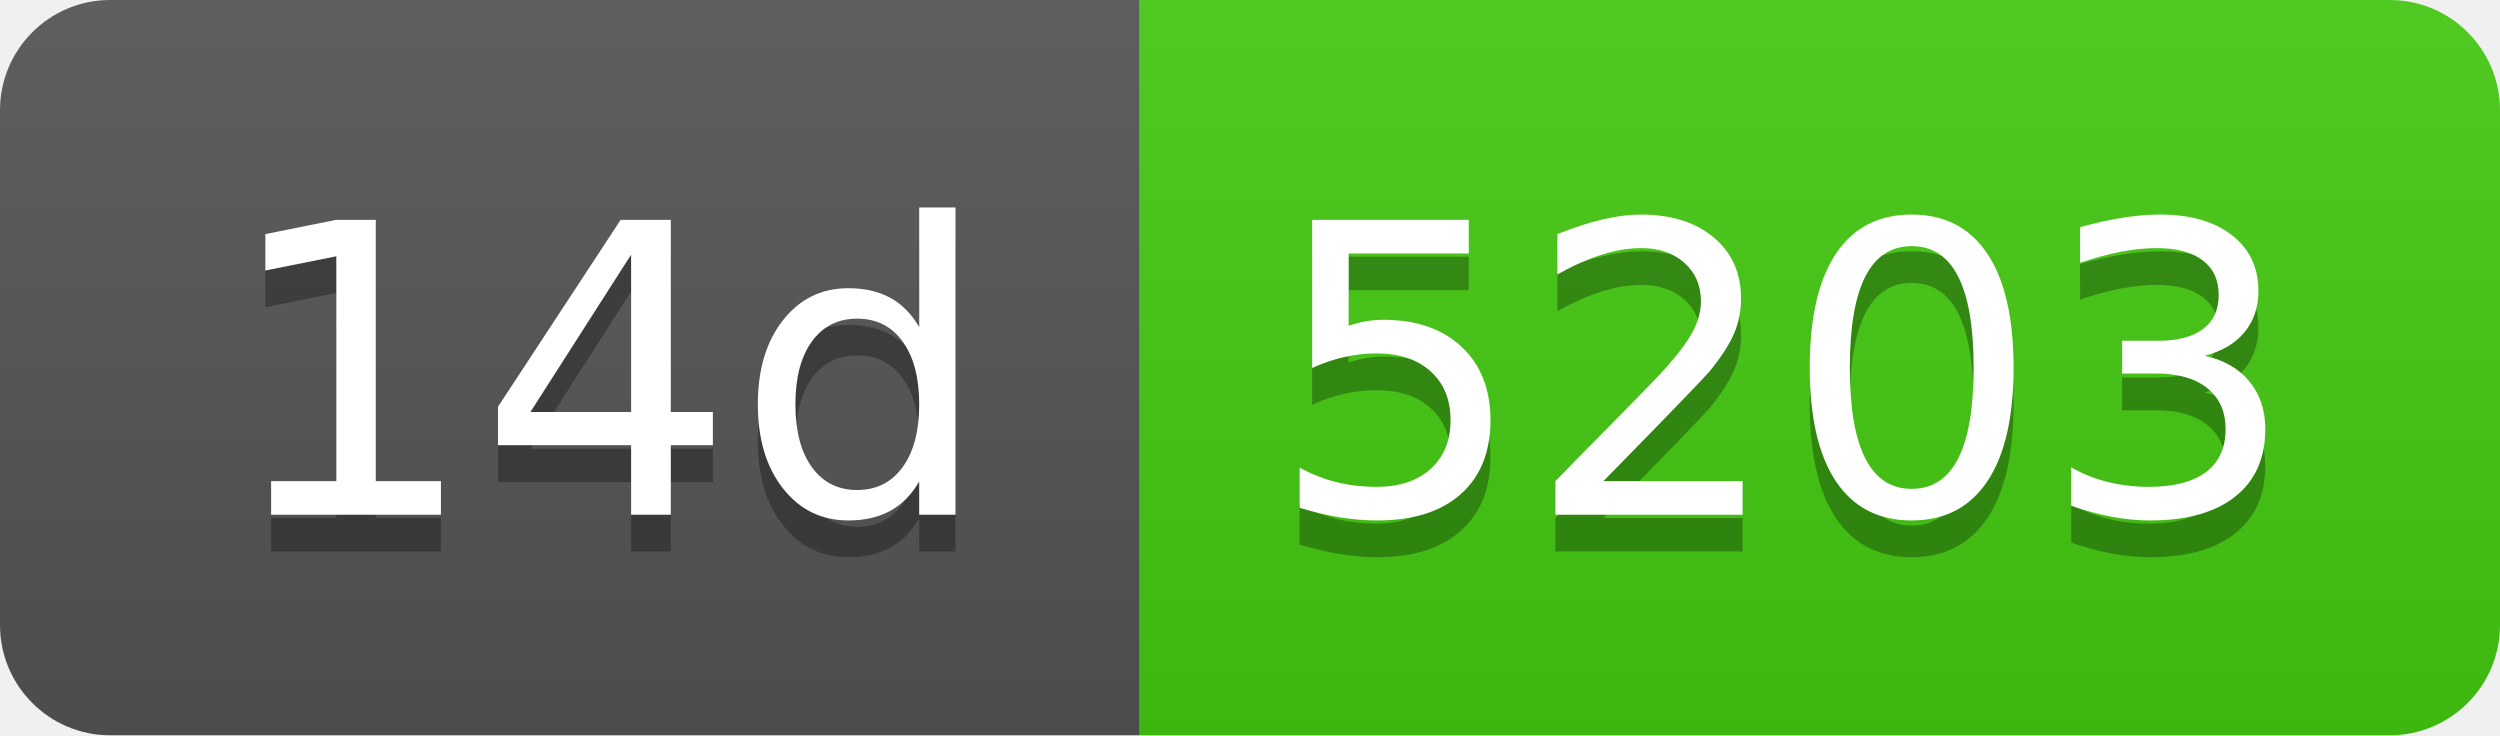
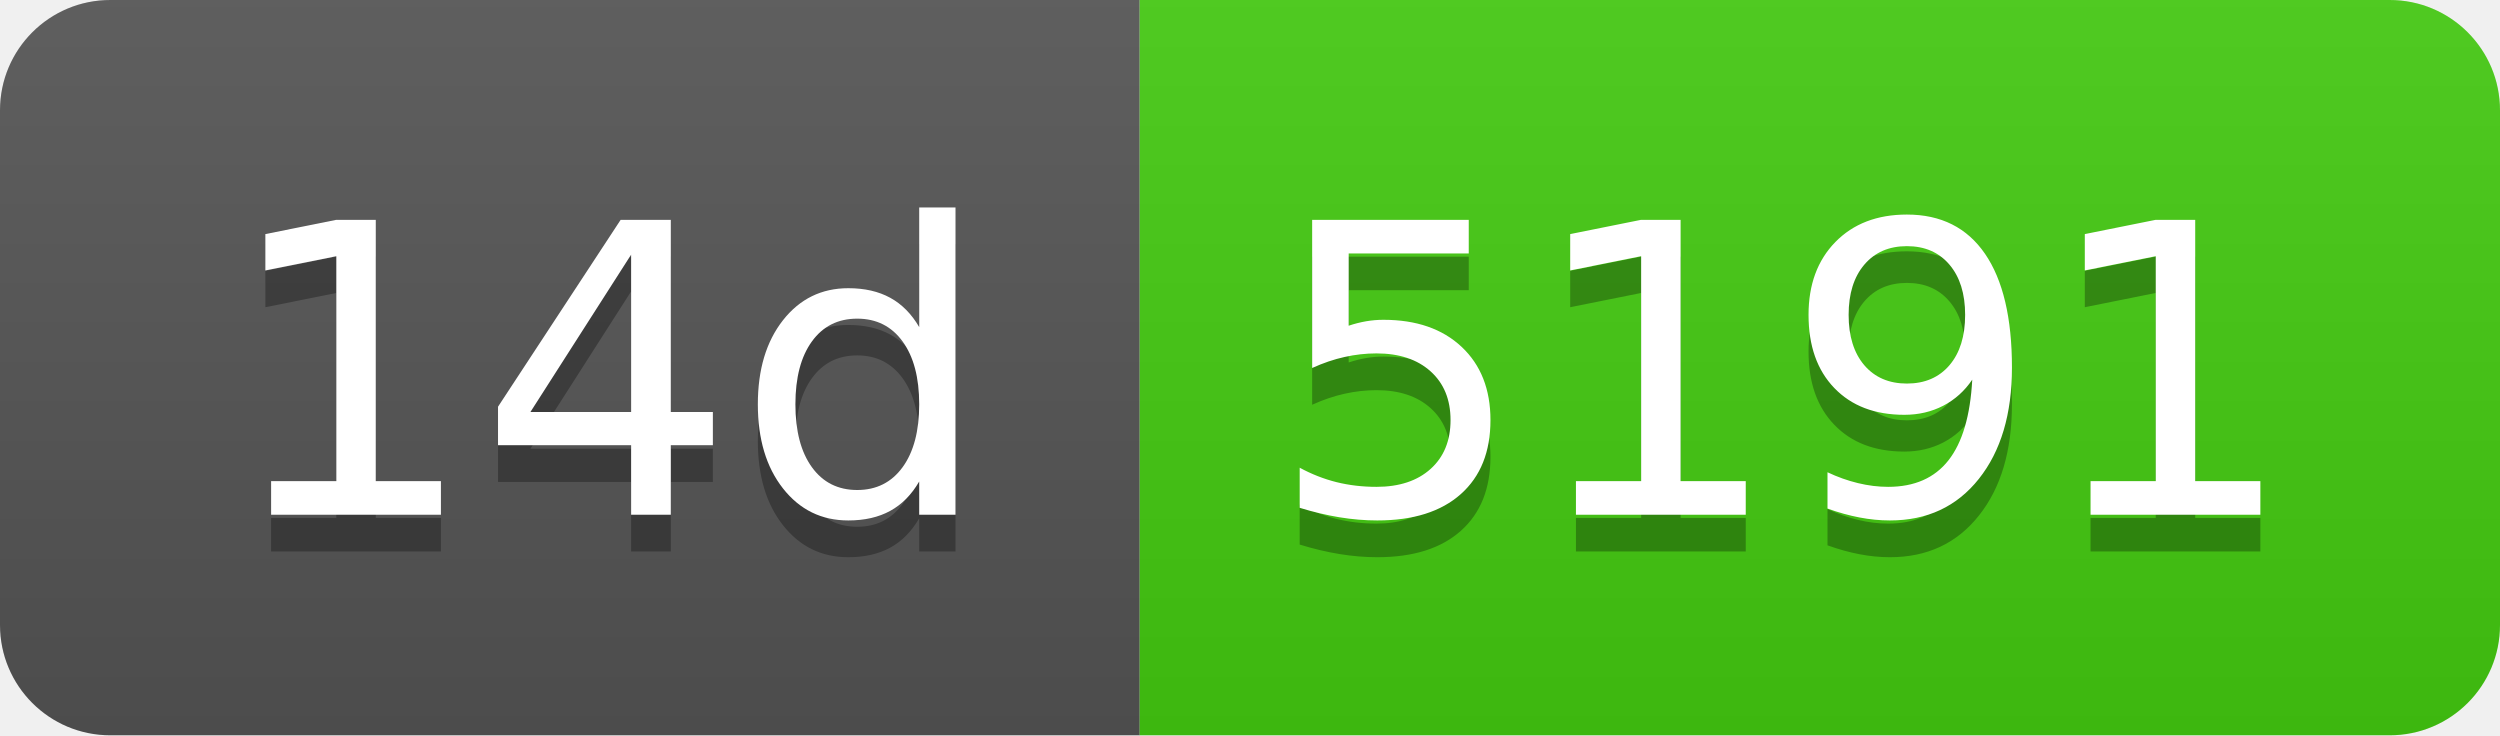
- <svg xmlns="http://www.w3.org/2000/svg" width="68" height="20" role="img" aria-label="14d: 5203">
+ <svg xmlns="http://www.w3.org/2000/svg" width="68" height="20" role="img" aria-label="14d: 5191">
  <linearGradient id="s" x2="0" y2="100%">
    <stop offset="0" stop-color="#bbb" stop-opacity=".1" />
    <stop offset="1" stop-opacity=".1" />
  </linearGradient>
  <clipPath id="r">
    <rect width="68" height="20" rx="3" fill="#fff" />
  </clipPath>
  <g clip-path="url(#r)">
    <rect width="31" height="20" fill="#555" />
    <rect x="31" width="37" height="20" fill="#4c1" />
    <rect width="68" height="20" fill="url(#s)" />
  </g>
  <g fill="#fff" text-anchor="middle" font-family="Verdana,Geneva,DejaVu Sans,sans-serif" text-rendering="geometricPrecision" font-size="110">
    <text aria-hidden="true" x="165" y="150" fill="#010101" fill-opacity=".3" transform="scale(.1)" textLength="210">14d</text>
    <text x="165" y="140" transform="scale(.1)" fill="#fff" textLength="210">14d</text>
-     <text aria-hidden="true" x="485" y="150" fill="#010101" fill-opacity=".3" transform="scale(.1)" textLength="270">5203</text>
-     <text x="485" y="140" transform="scale(.1)" fill="#fff" textLength="270">5203</text>
+     <text aria-hidden="true" x="485" y="150" fill="#010101" fill-opacity=".3" transform="scale(.1)" textLength="270">5191</text>
+     <text x="485" y="140" transform="scale(.1)" fill="#fff" textLength="270">5191</text>
  </g>
</svg>
